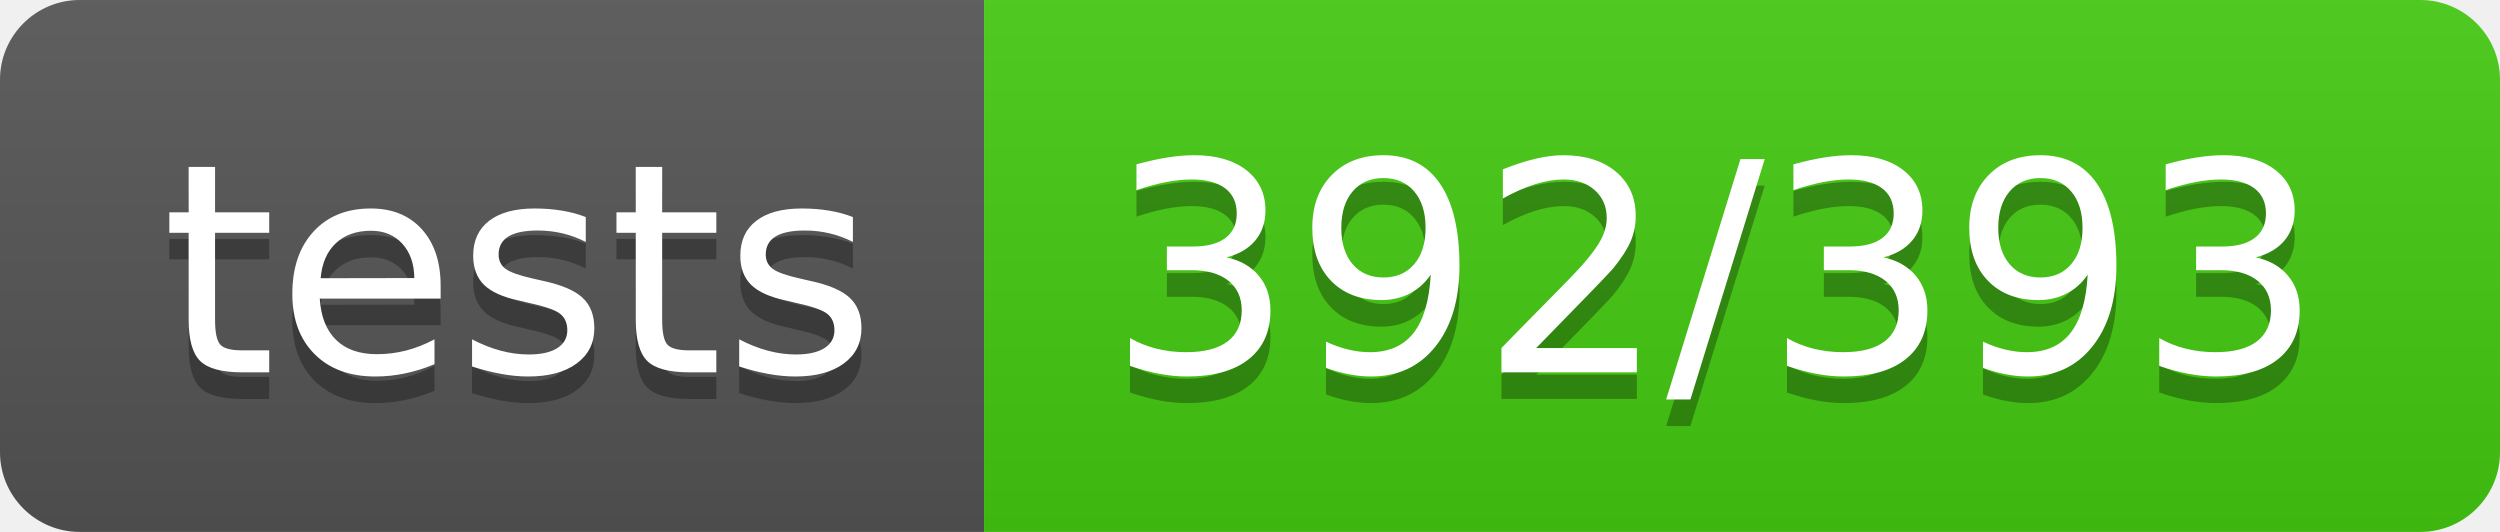
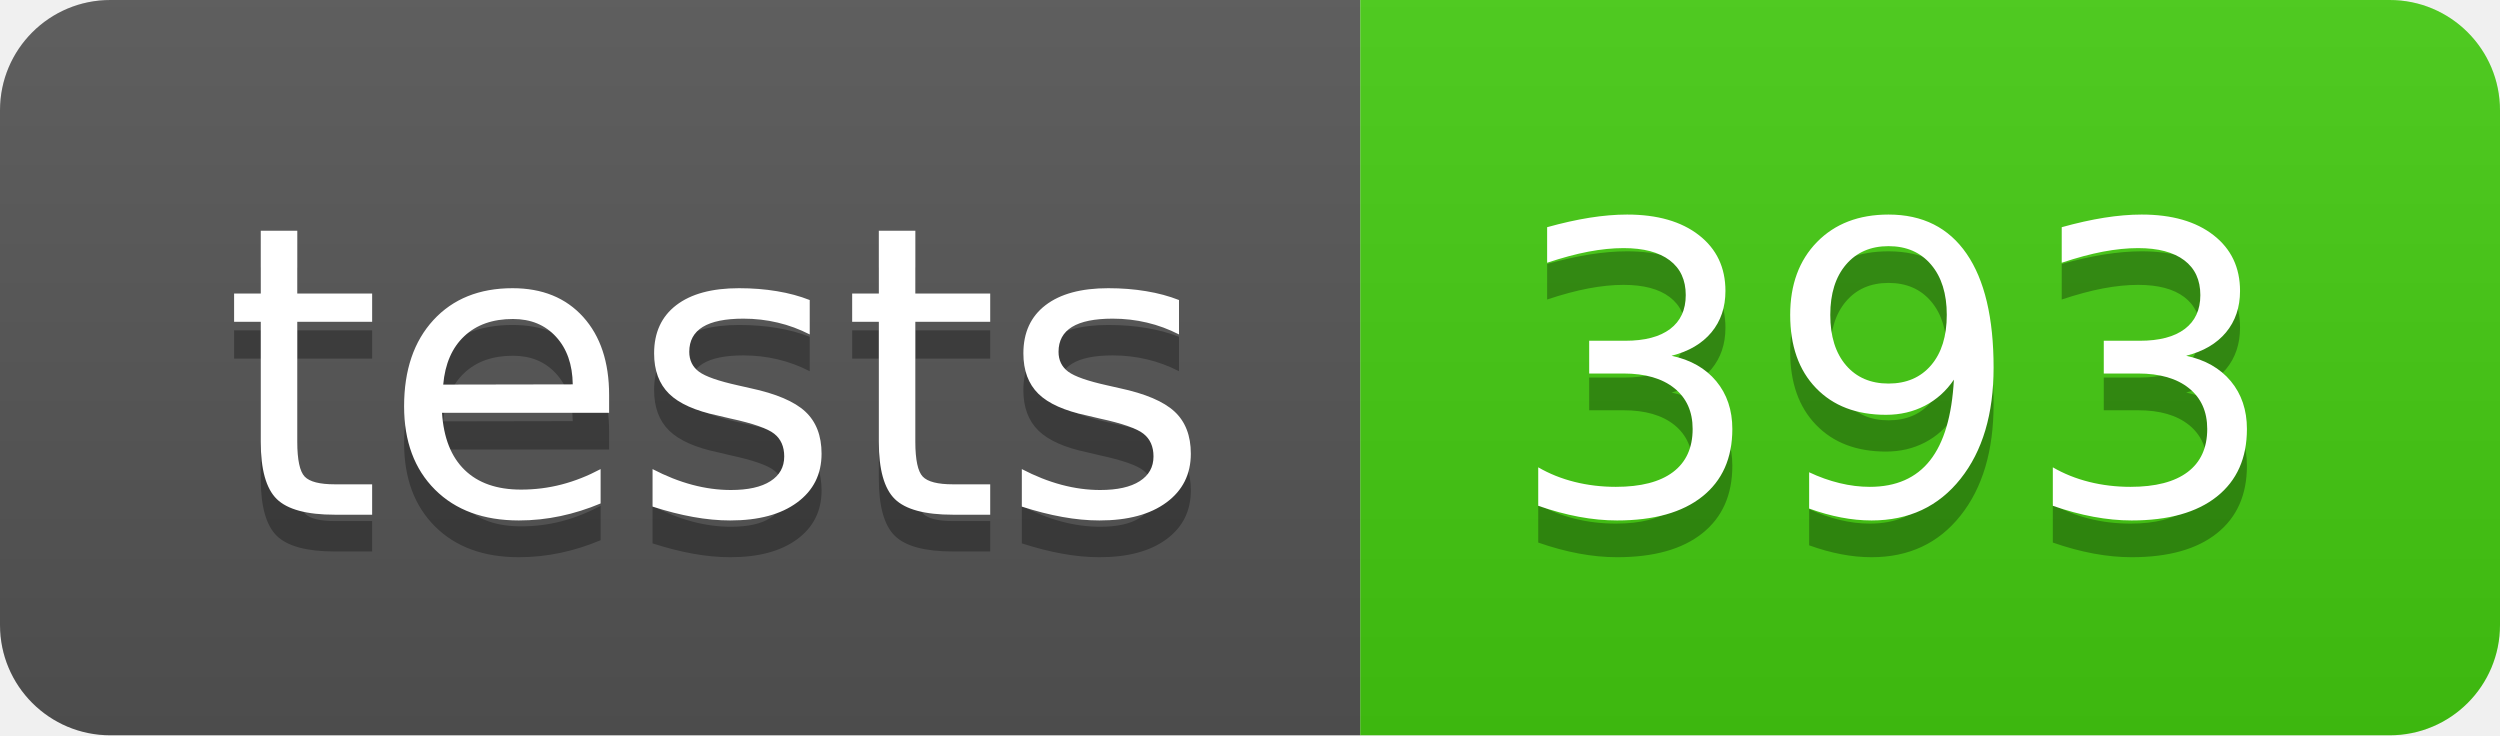
- <svg xmlns="http://www.w3.org/2000/svg" width="94" height="20" role="img" aria-label="tests: 392/393">
+ <svg xmlns="http://www.w3.org/2000/svg" width="68" height="20" role="img" aria-label="tests: 393">
  <linearGradient id="s" x2="0" y2="100%">
    <stop offset="0" stop-color="#bbb" stop-opacity=".1" />
    <stop offset="1" stop-opacity=".1" />
  </linearGradient>
  <clipPath id="r">
-     <rect width="94" height="20" rx="3" fill="#fff" />
+     <rect width="68" height="20" rx="3" fill="#fff" />
  </clipPath>
  <g clip-path="url(#r)">
    <rect width="37" height="20" fill="#555" />
-     <rect x="37" width="57" height="20" fill="#4c1" />
-     <rect width="94" height="20" fill="url(#s)" />
+     <rect x="37" width="31" height="20" fill="#4c1" />
+     <rect width="68" height="20" fill="url(#s)" />
  </g>
  <g fill="#fff" text-anchor="middle" font-family="Verdana,Geneva,DejaVu Sans,sans-serif" text-rendering="geometricPrecision" font-size="110">
    <text aria-hidden="true" x="195" y="150" fill="#010101" fill-opacity=".3" transform="scale(.1)" textLength="270">tests</text>
    <text x="195" y="140" transform="scale(.1)" fill="#fff" textLength="270">tests</text>
-     <text aria-hidden="true" x="645" y="150" fill="#010101" fill-opacity=".3" transform="scale(.1)" textLength="470">392/393</text>
-     <text x="645" y="140" transform="scale(.1)" fill="#fff" textLength="470">392/393</text>
+     <text aria-hidden="true" x="515" y="150" fill="#010101" fill-opacity=".3" transform="scale(.1)" textLength="210">393</text>
+     <text x="515" y="140" transform="scale(.1)" fill="#fff" textLength="210">393</text>
  </g>
</svg>
